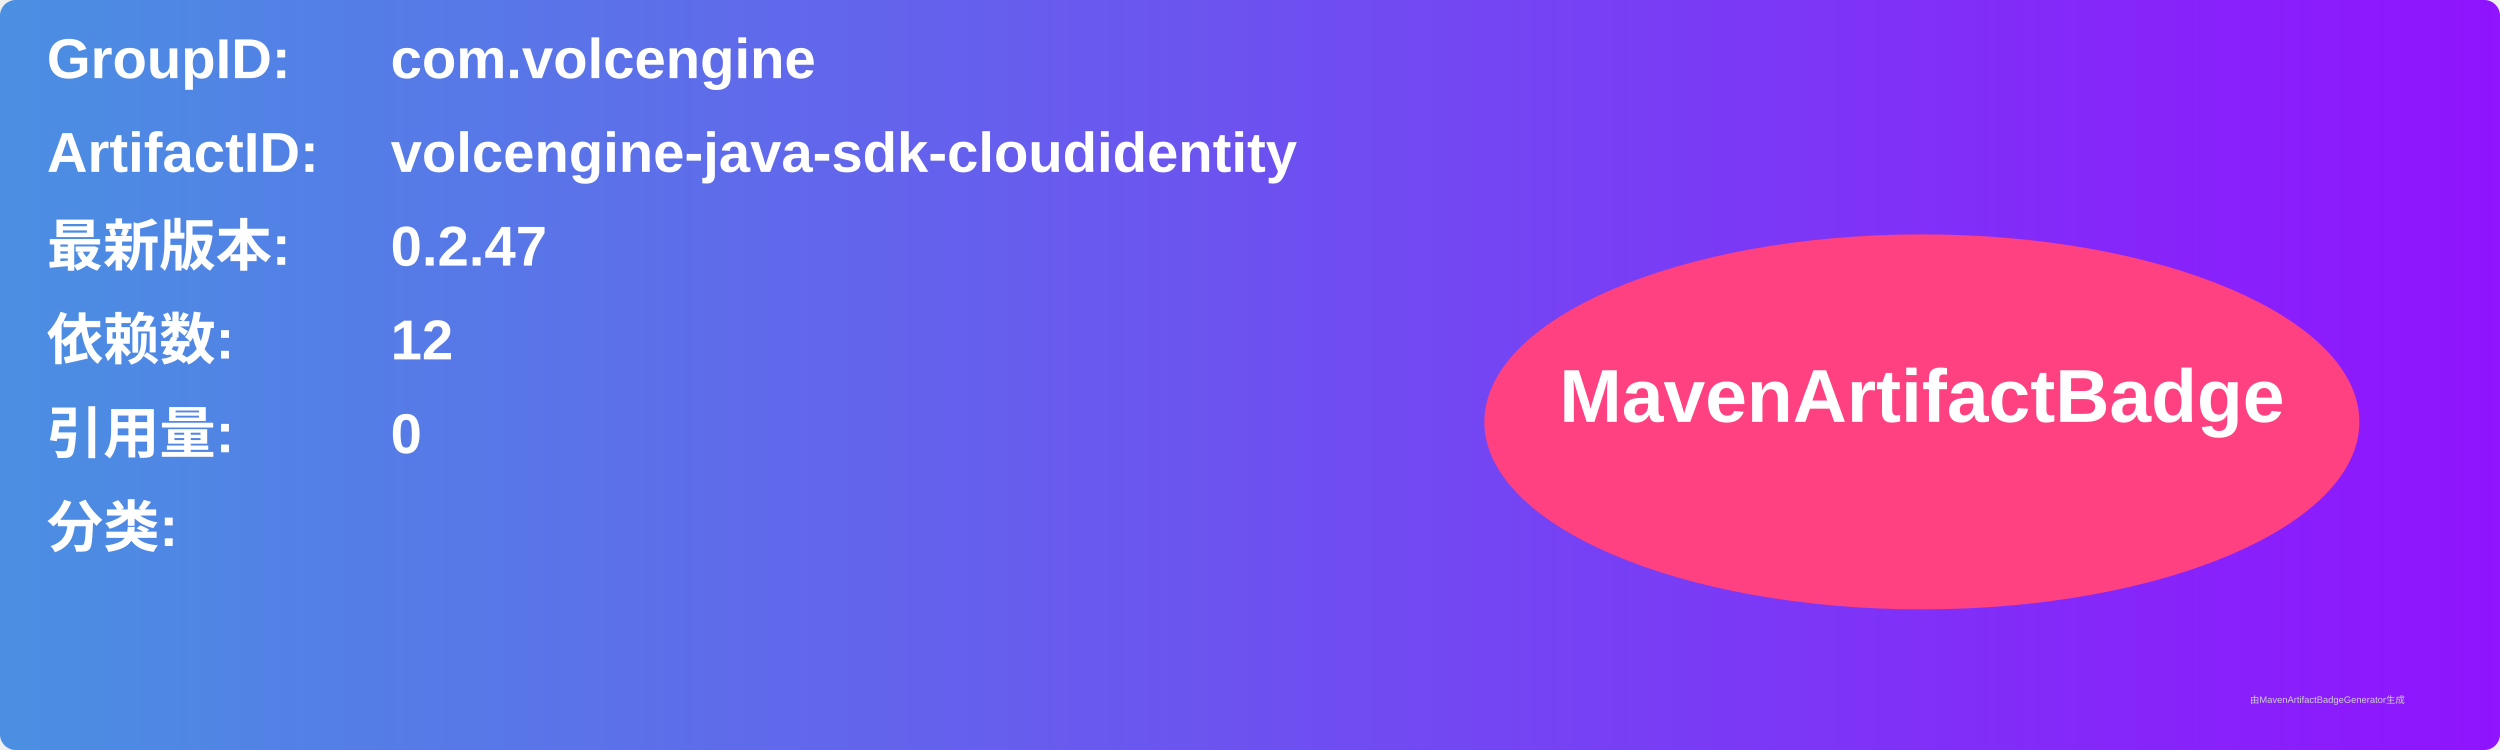
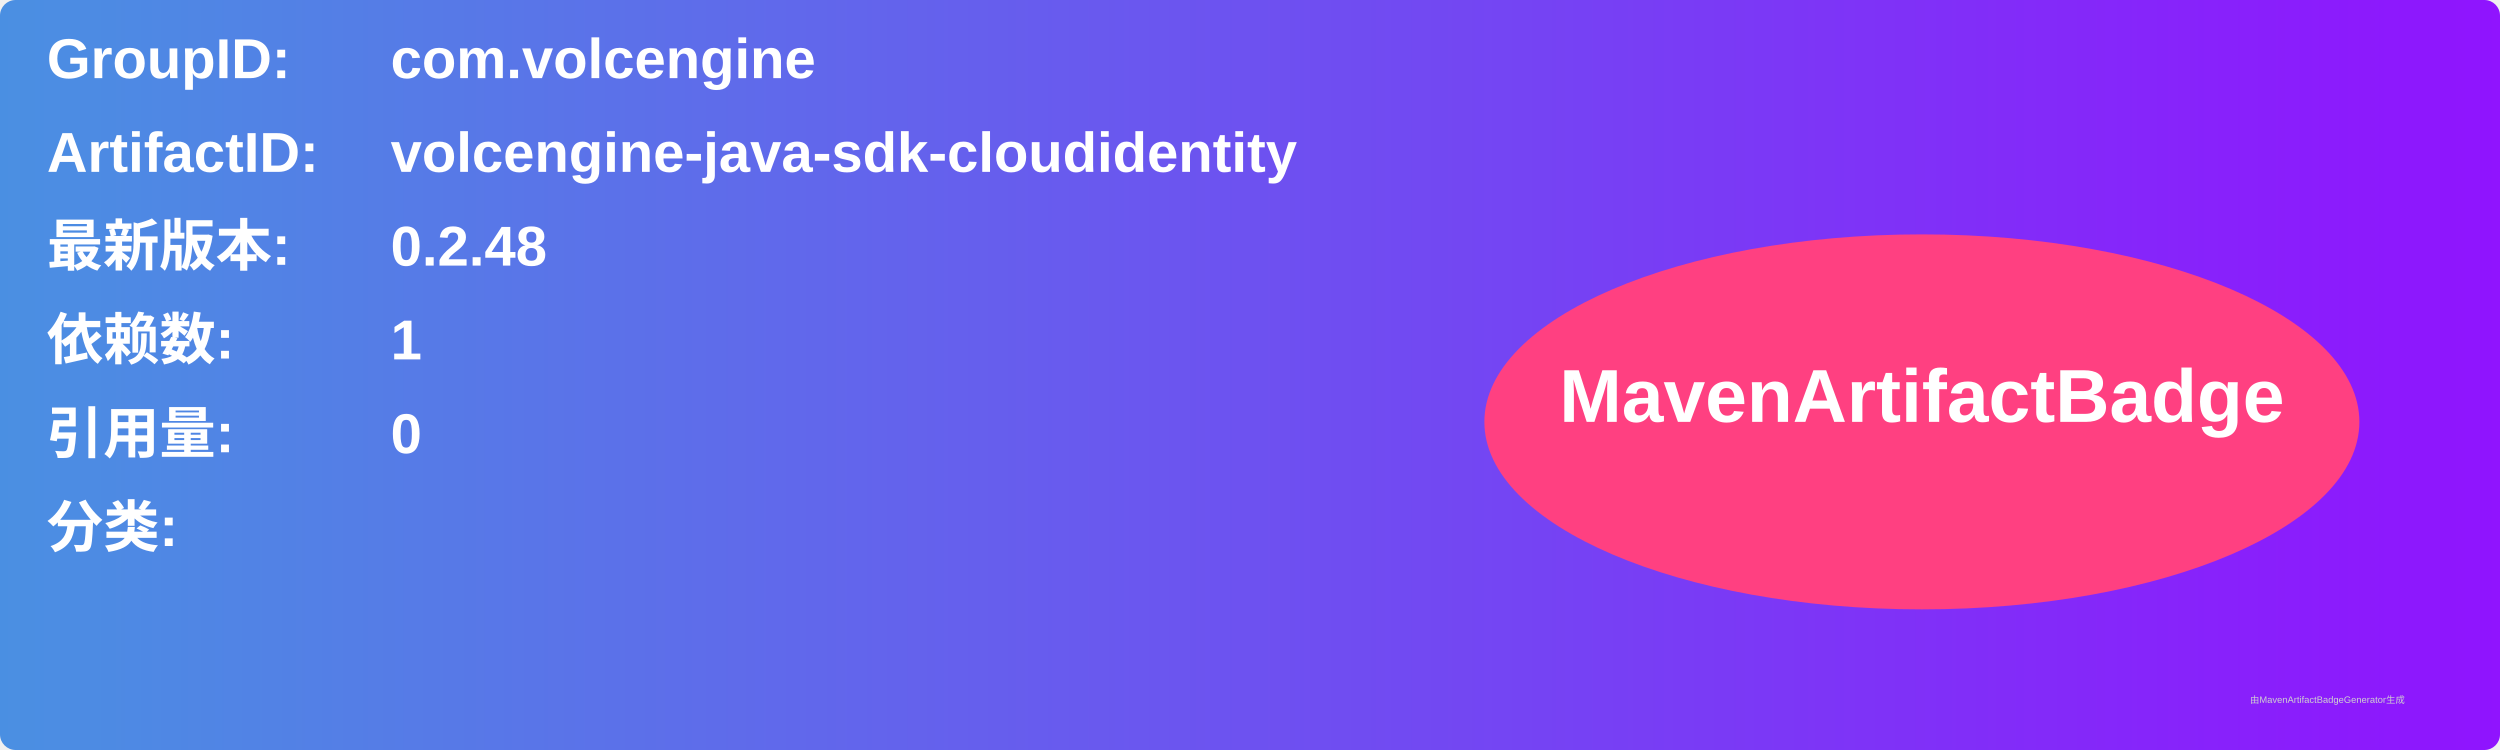
<svg xmlns="http://www.w3.org/2000/svg" width="800" height="240" viewBox="0 0 800 240">
  <linearGradient id="grad" x1="0%" y1="0%" x2="100%" y2="0%">
    <stop offset="0%" stop-color="#4a90e2" />
    <stop offset="100%" stop-color="#9013fe" />
  </linearGradient>
  <rect width="100%" height="100%" rx="5" ry="5" fill="url(#grad)" />
  <g transform="translate(15, 15)">
    <text x="0" y="10" font-family="Arial" font-size="18" fill="white" font-weight="bold" width="260">GroupID:</text>
    <text x="110" y="10" font-family="Arial" font-size="18" fill="white" font-weight="bold" width="460">com.volcengine</text>
    <text x="0" y="40" font-family="Arial" font-size="18" fill="white" font-weight="bold" width="260">ArtifactID:</text>
    <text x="110" y="40" font-family="Arial" font-size="18" fill="white" font-weight="bold" width="460">volcengine-java-sdk-cloudidentity</text>
    <text x="0" y="70" font-family="Arial" font-size="18" fill="white" font-weight="bold">最新版本:</text>
    <text x="110" y="70" font-family="Arial" font-size="18" fill="white" font-weight="bold">
-       <tspan font-weight="bold">0.2.47</tspan>
+       <tspan font-weight="bold">0.2.48</tspan>
    </text>
    <text x="0" y="100" font-family="Arial" font-size="18" fill="white" font-weight="bold">依赖数: </text>
    <text x="110" y="100" font-family="Arial" font-size="18" fill="white">
-       <tspan font-weight="bold">12</tspan>
+       <tspan font-weight="bold">1</tspan>
    </text>
    <text x="0" y="130" font-family="Arial" font-size="18" fill="white" font-weight="bold">引用量: </text>
    <text x="110" y="130" font-family="Arial" font-size="18" fill="white">
      <tspan font-weight="bold">0</tspan>
    </text>
    <text x="0" y="160" font-family="Arial" font-size="18" fill="white" font-weight="bold">分类:</text>
    <text x="10" y="190" font-family="Arial" font-size="10" fill="white">
      <tspan font-weight="bold" />
    </text>
    <ellipse cx="600" cy="120" rx="140" ry="60" fill="#ff4081" />
    <text x="600" y="120" text-anchor="middle" font-family="Arial" font-size="24" fill="white" font-weight="bold">MavenArtifactBadge</text>
  </g>
  <text x="720" y="225" font-family="Arial" font-size="3" fill="#d0d0d0">由MavenArtifactBadgeGenerator生成</text>
</svg>
